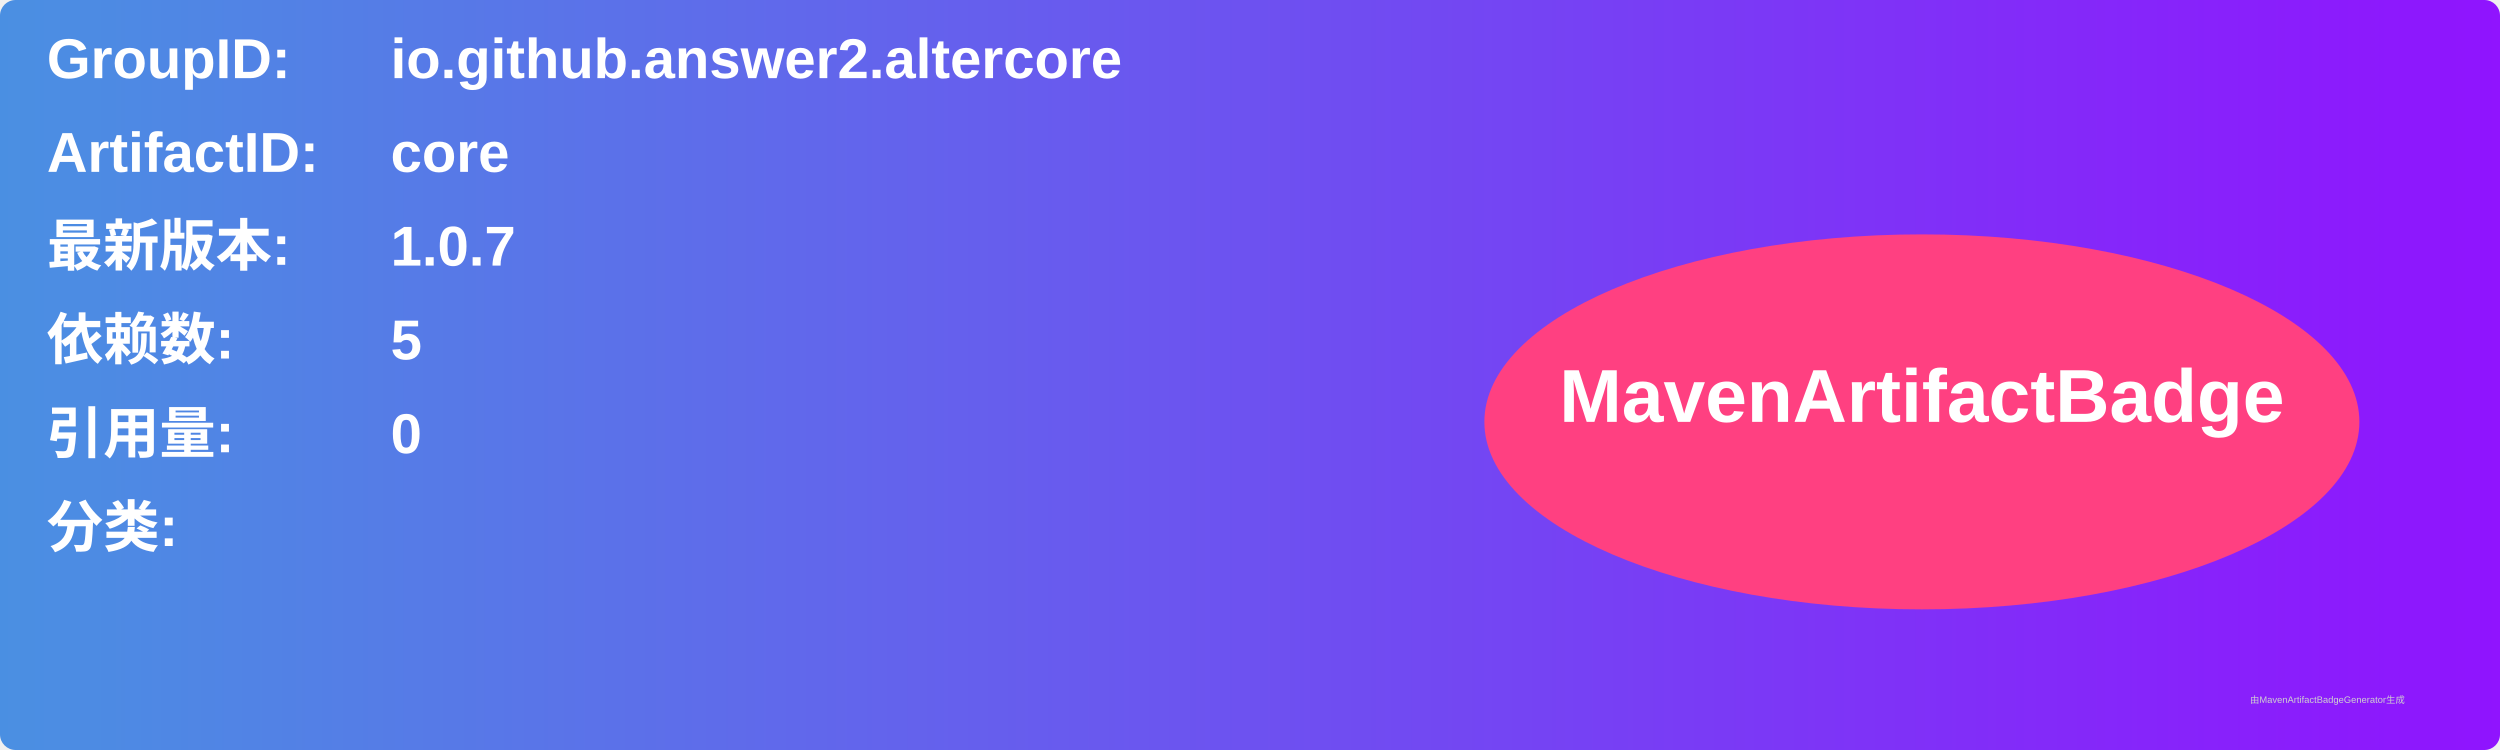
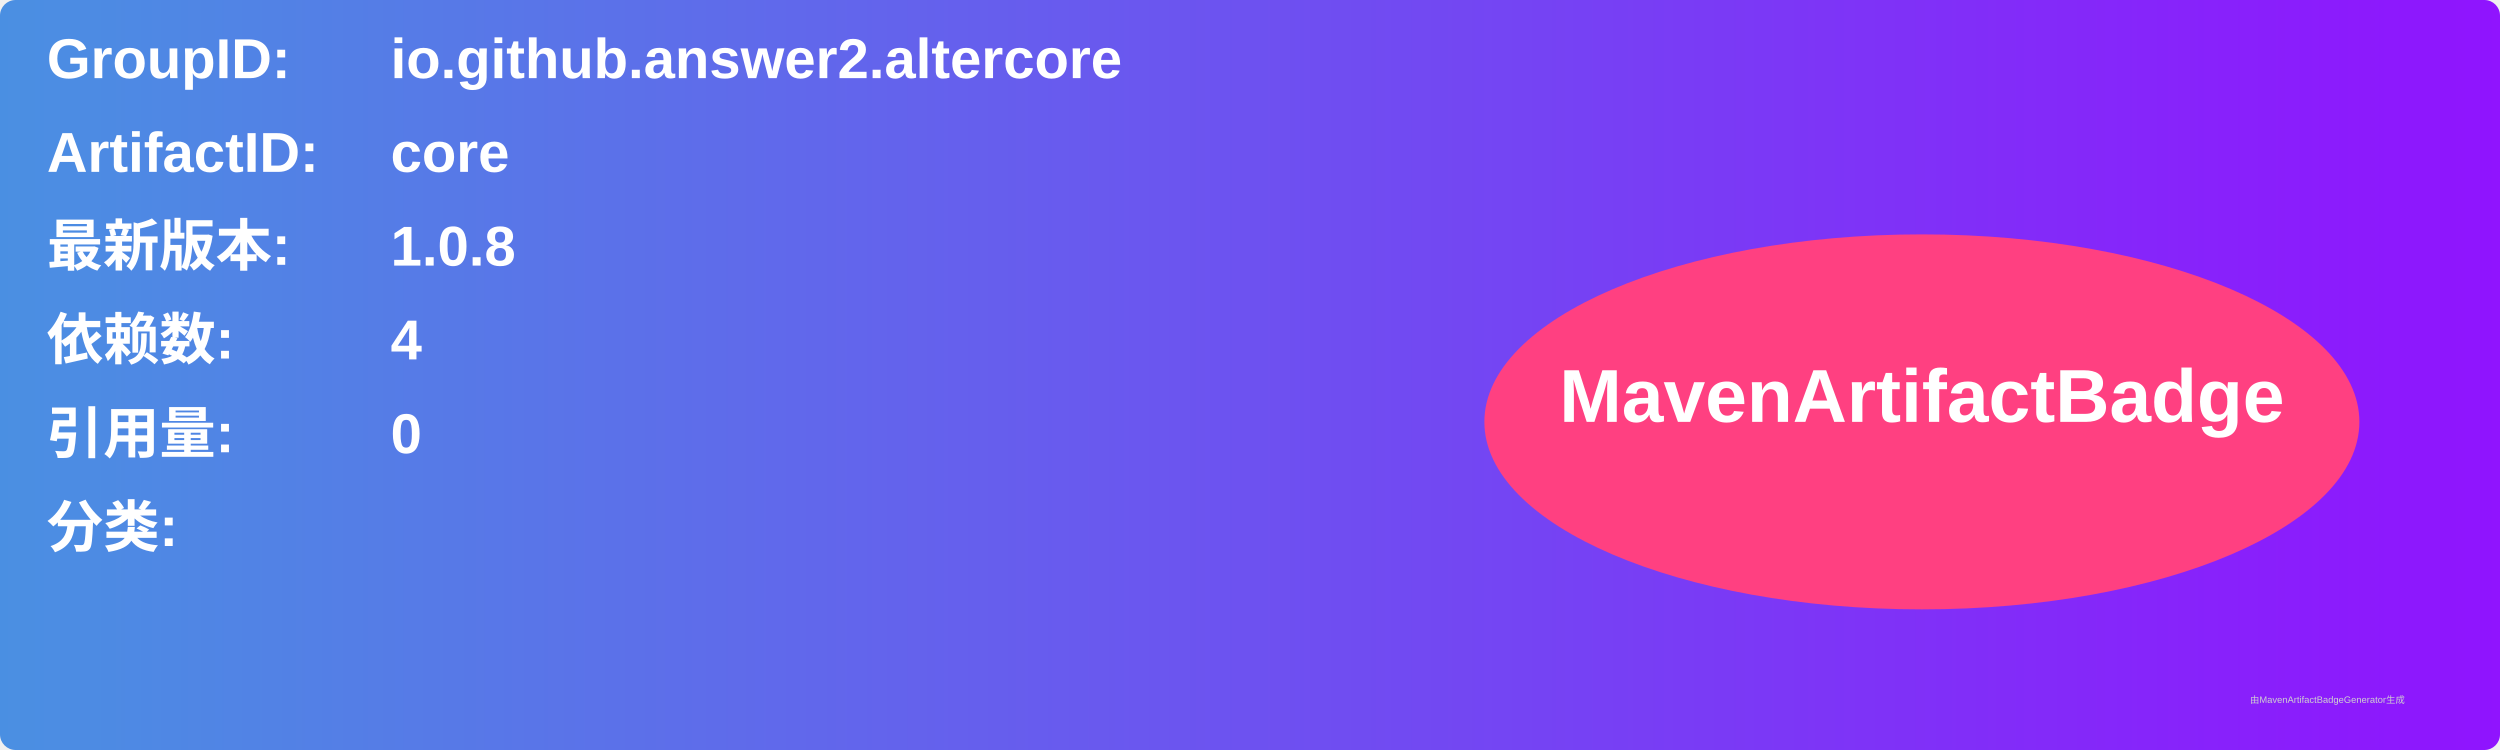
<svg xmlns="http://www.w3.org/2000/svg" width="800" height="240" viewBox="0 0 800 240">
  <linearGradient id="grad" x1="0%" y1="0%" x2="100%" y2="0%">
    <stop offset="0%" stop-color="#4a90e2" />
    <stop offset="100%" stop-color="#9013fe" />
  </linearGradient>
  <rect width="100%" height="100%" rx="5" ry="5" fill="url(#grad)" />
  <g transform="translate(15, 15)">
    <text x="0" y="10" font-family="Arial" font-size="18" fill="white" font-weight="bold" width="260">GroupID:</text>
    <text x="110" y="10" font-family="Arial" font-size="18" fill="white" font-weight="bold" width="460">io.github.answer2.altercore</text>
    <text x="0" y="40" font-family="Arial" font-size="18" fill="white" font-weight="bold" width="260">ArtifactID:</text>
    <text x="110" y="40" font-family="Arial" font-size="18" fill="white" font-weight="bold" width="460">core</text>
    <text x="0" y="70" font-family="Arial" font-size="18" fill="white" font-weight="bold">最新版本:</text>
    <text x="110" y="70" font-family="Arial" font-size="18" fill="white" font-weight="bold">
-       <tspan font-weight="bold">1.0.7</tspan>
+       <tspan font-weight="bold">1.0.8</tspan>
    </text>
    <text x="0" y="100" font-family="Arial" font-size="18" fill="white" font-weight="bold">依赖数: </text>
    <text x="110" y="100" font-family="Arial" font-size="18" fill="white">
-       <tspan font-weight="bold">5</tspan>
+       <tspan font-weight="bold">4</tspan>
    </text>
    <text x="0" y="130" font-family="Arial" font-size="18" fill="white" font-weight="bold">引用量: </text>
    <text x="110" y="130" font-family="Arial" font-size="18" fill="white">
      <tspan font-weight="bold">0</tspan>
    </text>
    <text x="0" y="160" font-family="Arial" font-size="18" fill="white" font-weight="bold">分类:</text>
    <text x="10" y="190" font-family="Arial" font-size="10" fill="white">
      <tspan font-weight="bold" />
    </text>
    <ellipse cx="600" cy="120" rx="140" ry="60" fill="#ff4081" />
    <text x="600" y="120" text-anchor="middle" font-family="Arial" font-size="24" fill="white" font-weight="bold">MavenArtifactBadge</text>
  </g>
  <text x="720" y="225" font-family="Arial" font-size="3" fill="#d0d0d0">由MavenArtifactBadgeGenerator生成</text>
</svg>
